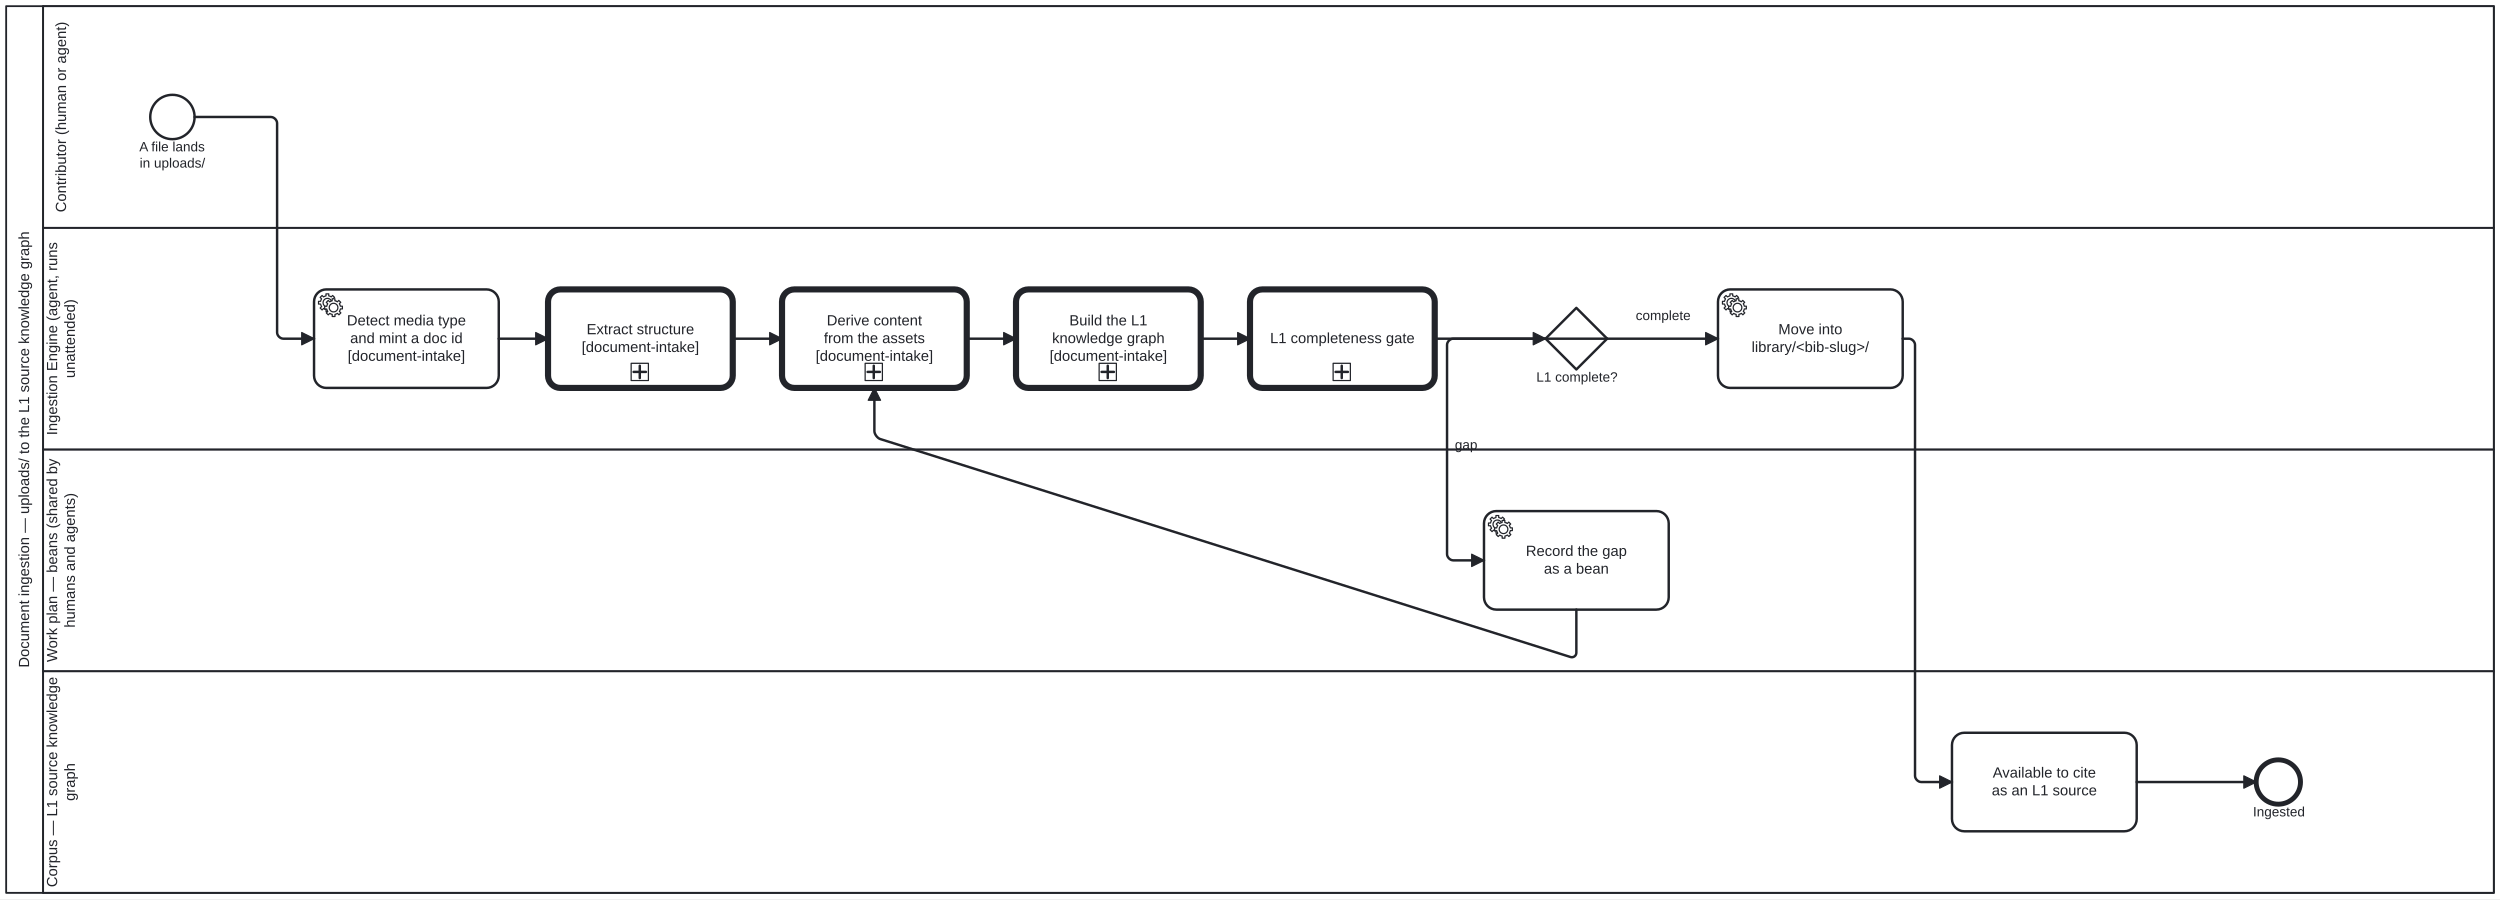
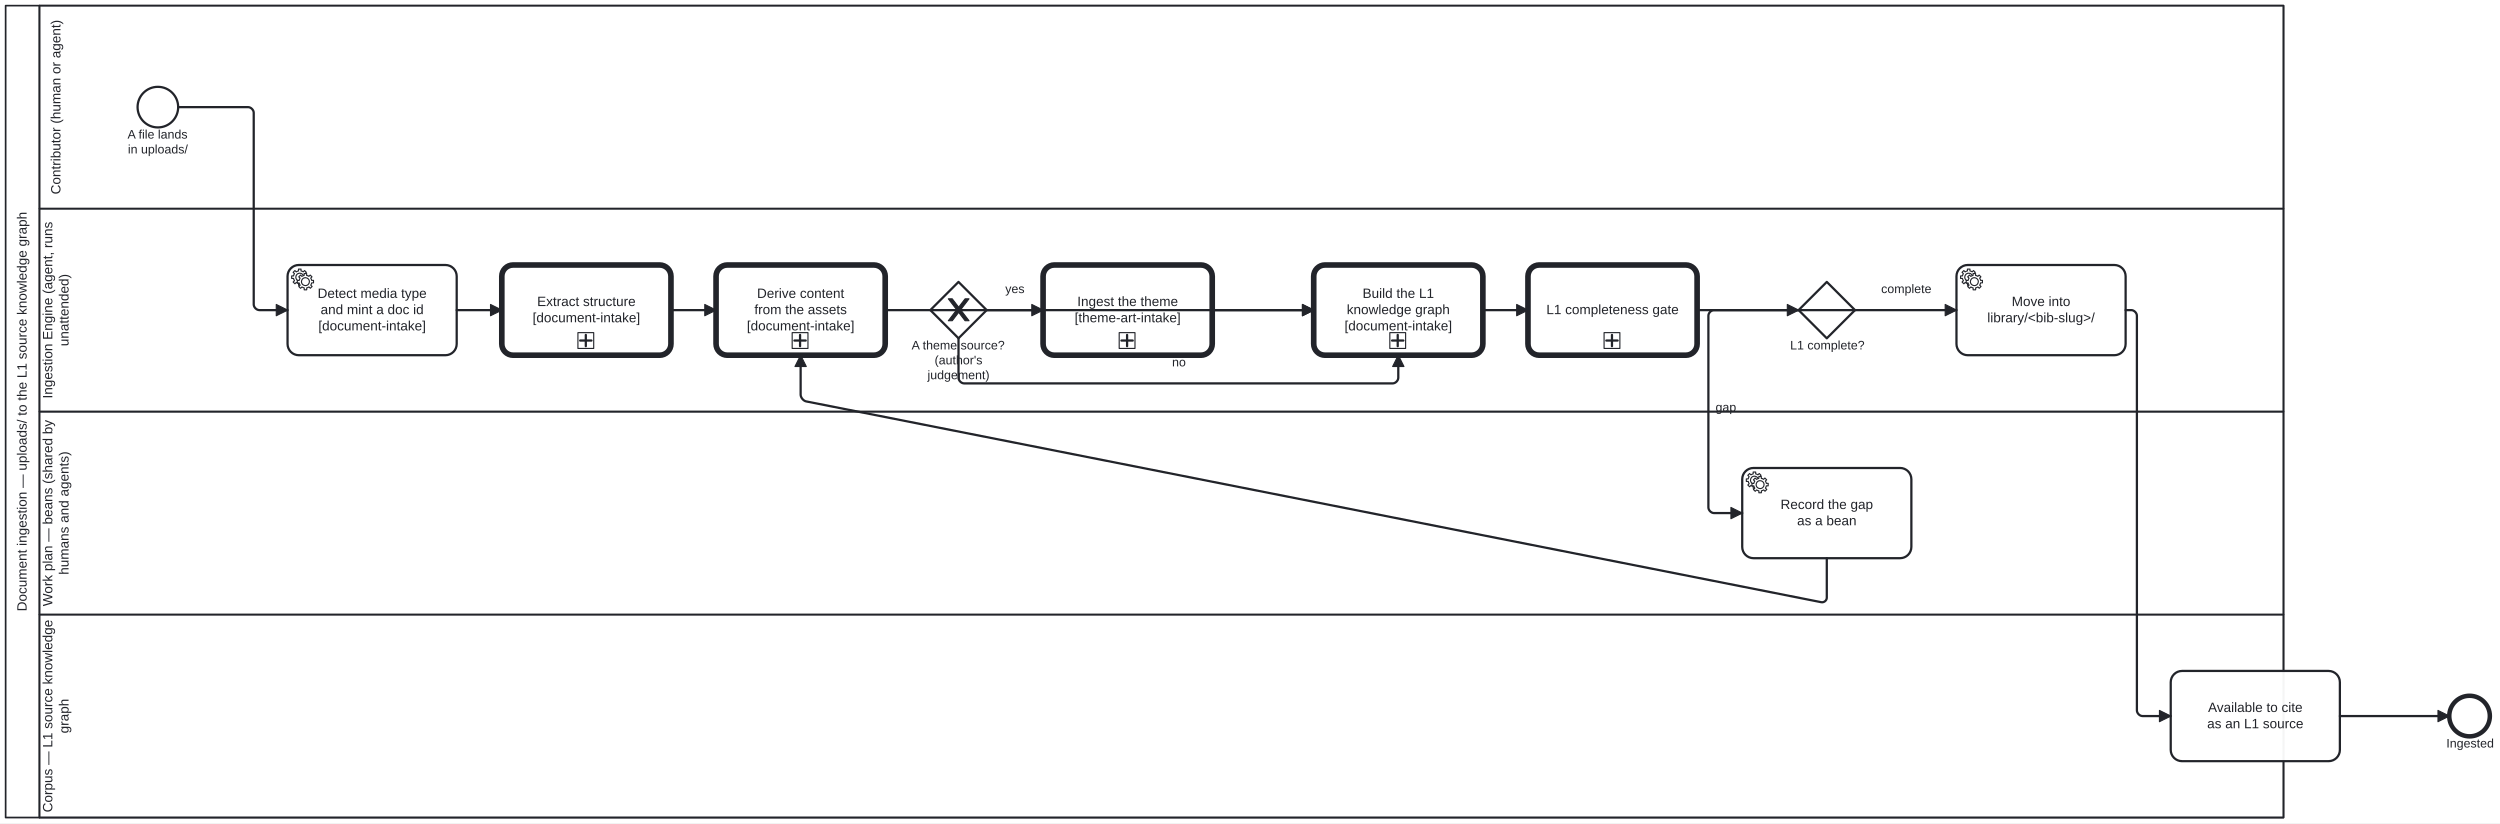
- <svg xmlns="http://www.w3.org/2000/svg" width="100%" style="max-width:100%;height:auto" viewBox="155 75 2030 730" version="1.1">
-   <rect x="155" y="75" width="2030" height="730" fill="#ffffff" />
+ <svg xmlns="http://www.w3.org/2000/svg" width="100%" style="max-width:100%;height:auto" viewBox="155 75 2217 730" version="1.1">
+   <rect x="155" y="75" width="2217" height="730" fill="#ffffff" />
  <g class="djs-group">
    <g class="djs-element djs-shape" data-element-id="Participant_Ingestion" style="display: block;" transform="matrix(1 0 0 1 160 80)">
      <g class="djs-visual">
        <rect x="0" y="0" width="2020" height="720" rx="0" ry="0" style="stroke-linecap: round; stroke-linejoin: round; stroke: rgb(34, 36, 42); stroke-width: 1.5px; fill: white; fill-opacity: 0.95;" />
        <path style="fill: none; stroke-linecap: round; stroke-linejoin: round; stroke: rgb(34, 36, 42); stroke-width: 1.5px;" d="M30,0L30,720" />
        <text lineHeight="1.2" class="djs-label" style="font-family: Arial, sans-serif; font-size: 12px; font-weight: normal; fill: rgb(34, 36, 42);" transform="matrix(-1.83697e-16 -1 1 -1.83697e-16 0 720)">
          <tspan x="182.889" y="18.6">Document ingestion — uploads/ to the L1 source knowledge graph</tspan>
        </text>
      </g>
      <rect class="djs-hit djs-hit-all" x="0" y="0" width="2020" height="720" style="fill: none; stroke-opacity: 0; stroke: white; stroke-width: 15px;" />
    </g>
    <g class="djs-children">
      <g class="djs-group">
        <g class="djs-element djs-shape" data-element-id="Lane_3" style="display: block;" transform="matrix(1 0 0 1 190 620)">
          <g class="djs-visual">
            <rect x="0" y="0" width="1990" height="180" rx="0" ry="0" style="stroke-linecap: round; stroke-linejoin: round; stroke: rgb(34, 36, 42); stroke-width: 1.5px; fill: white; fill-opacity: 0.25;" />
            <text lineHeight="1.2" class="djs-label" style="font-family: Arial, sans-serif; font-size: 12px; font-weight: normal; fill: rgb(34, 36, 42);" transform="matrix(-1.83697e-16 -1 1 -1.83697e-16 0 180)">
              <tspan x="4.62" y="11.4">Corpus — L1 source knowledge </tspan>
              <tspan x="74.654" y="25.8">graph</tspan>
            </text>
          </g>
          <rect class="djs-hit djs-hit-all" x="0" y="0" width="1990" height="180" style="fill: none; stroke-opacity: 0; stroke: white; stroke-width: 15px;" />
        </g>
      </g>
      <g class="djs-group">
        <g class="djs-element djs-shape" data-element-id="Lane_2" style="display: block;" transform="matrix(1 0 0 1 190 440)">
          <g class="djs-visual">
            <rect x="0" y="0" width="1990" height="180" rx="0" ry="0" style="stroke-linecap: round; stroke-linejoin: round; stroke: rgb(34, 36, 42); stroke-width: 1.5px; fill: white; fill-opacity: 0.25;" />
            <text lineHeight="1.2" class="djs-label" style="font-family: Arial, sans-serif; font-size: 12px; font-weight: normal; fill: rgb(34, 36, 42);" transform="matrix(-1.83697e-16 -1 1 -1.83697e-16 0 180)">
              <tspan x="7.403" y="11.4">Work plan — beans (shared by </tspan>
              <tspan x="35.297" y="25.8">humans and agents)</tspan>
            </text>
          </g>
          <rect class="djs-hit djs-hit-all" x="0" y="0" width="1990" height="180" style="fill: none; stroke-opacity: 0; stroke: white; stroke-width: 15px;" />
        </g>
      </g>
      <g class="djs-group">
        <g class="djs-element djs-shape" data-element-id="Lane_1" style="display: block;" transform="matrix(1 0 0 1 190 260)">
          <g class="djs-visual">
            <rect x="0" y="0" width="1990" height="180" rx="0" ry="0" style="stroke-linecap: round; stroke-linejoin: round; stroke: rgb(34, 36, 42); stroke-width: 1.5px; fill: white; fill-opacity: 0.25;" />
            <text lineHeight="1.2" class="djs-label" style="font-family: Arial, sans-serif; font-size: 12px; font-weight: normal; fill: rgb(34, 36, 42);" transform="matrix(-1.83697e-16 -1 1 -1.83697e-16 0 180)">
              <tspan x="11.613" y="11.4">Ingestion Engine (agent, runs </tspan>
              <tspan x="57.973" y="25.8">unattended)</tspan>
            </text>
          </g>
          <rect class="djs-hit djs-hit-all" x="0" y="0" width="1990" height="180" style="fill: none; stroke-opacity: 0; stroke: white; stroke-width: 15px;" />
        </g>
      </g>
      <g class="djs-group">
        <g class="djs-element djs-shape" data-element-id="Lane_0" style="display: block;" transform="matrix(1 0 0 1 190 80)">
          <g class="djs-visual">
            <rect x="0" y="0" width="1990" height="180" rx="0" ry="0" style="stroke-linecap: round; stroke-linejoin: round; stroke: rgb(34, 36, 42); stroke-width: 1.5px; fill: white; fill-opacity: 0.25;" />
            <text lineHeight="1.2" class="djs-label" style="font-family: Arial, sans-serif; font-size: 12px; font-weight: normal; fill: rgb(34, 36, 42);" transform="matrix(-1.83697e-16 -1 1 -1.83697e-16 0 180)">
              <tspan x="12.627" y="18.6">Contributor (human or agent)</tspan>
            </text>
          </g>
          <rect class="djs-hit djs-hit-all" x="0" y="0" width="1990" height="180" style="fill: none; stroke-opacity: 0; stroke: white; stroke-width: 15px;" />
        </g>
      </g>
      <g class="djs-group">
        <g class="djs-element djs-shape" data-element-id="StartEvent_Dropped" style="display: block;" transform="matrix(1 0 0 1 277 152)">
          <g class="djs-visual">
            <circle cx="18" cy="18" r="18" style="stroke-linecap: round; stroke-linejoin: round; stroke: rgb(34, 36, 42); stroke-width: 2px; fill: white; fill-opacity: 0.95;" />
          </g>
          <rect class="djs-hit djs-hit-all" x="0" y="0" width="36" height="36" style="fill: none; stroke-opacity: 0; stroke: white; stroke-width: 15px;" />
        </g>
      </g>
      <g class="djs-group">
        <g class="djs-element djs-shape" data-element-id="StartEvent_Dropped_label" style="display: block;" transform="matrix(1 0 0 1 262 188)">
          <g class="djs-visual">
            <text lineHeight="1.2" class="djs-label" style="font-family: Arial, sans-serif; font-size: 11px; font-weight: normal; fill: rgb(34, 36, 42);">
              <tspan x="6.096" y="9.9">A file lands </tspan>
              <tspan x="6.397" y="23.1">in uploads/</tspan>
            </text>
          </g>
          <rect class="djs-hit djs-hit-all" x="0" y="0" width="66" height="27" style="fill: none; stroke-opacity: 0; stroke: white; stroke-width: 15px;" />
        </g>
      </g>
      <g class="djs-group">
        <g class="djs-element djs-shape" data-element-id="Task_Detect" style="display: block;" transform="matrix(1 0 0 1 410 310)">
          <g class="djs-visual">
            <rect x="0" y="0" width="150" height="80" rx="10" ry="10" style="stroke-linecap: round; stroke-linejoin: round; stroke: rgb(34, 36, 42); stroke-width: 2px; fill: white; fill-opacity: 0.95;" />
            <text lineHeight="1.2" class="djs-label" style="font-family: Arial, sans-serif; font-size: 12px; font-weight: normal; fill: rgb(34, 36, 42);">
              <tspan x="26.643" y="29.2">Detect media type</tspan>
              <tspan x="29.306" y="43.6">and mint a doc id</tspan>
              <tspan x="27.308" y="58">[document-intake]</tspan>
            </text>
            <circle cx="5" cy="5" r="5" transform="translate(6, 6)" style="stroke-linecap: round; stroke-linejoin: round; stroke: none; stroke-width: 2px; fill: white;" />
            <path d="m 12,18 v -1.713 c 0.352,-0.07 0.704,-0.178 1.048,-0.321 0.344,-0.145 0.666,-0.321 0.966,-0.521 l 1.194,1.18 1.567,-1.577 -1.195,-1.18 c 0.403,-0.614 0.683,-1.299 0.825,-2.018 l 1.622,-0.01 v -2.22 l -1.637,0.01 c -0.073,-0.352 -0.178,-0.7 -0.324,-1.044 -0.145,-0.344 -0.321,-0.664 -0.523,-0.962 l 1.131,-1.136 -1.583,-1.563 -1.13,1.136 c -0.614,-0.401 -1.303,-0.681 -2.023,-0.822 l 0.009,-1.619 h -2.241 l 0.004,1.631 c -0.354,0.074 -0.705,0.18 -1.05,0.324 -0.344,0.144 -0.665,0.321 -0.964,0.52 l -1.17,-1.158 -1.567,1.579 1.168,1.157 c -0.403,0.613 -0.683,1.298 -0.825,2.017 l -1.659,0.003 v 2.222 l 1.672,-0.006 c 0.073,0.351 0.18,0.702 0.324,1.045 0.145,0.344 0.321,0.664 0.523,0.961 l -1.199,1.197 1.584,1.56 1.196,-1.193 c 0.614,0.403 1.303,0.682 2.023,0.823 l 7.19e-4,1.699 h 2.227 z m 0.221,-3.996 c -1.789,0.75 -3.858,-0.093 -4.61,-1.874 -0.752,-1.783 0.091,-3.846 1.88,-4.596 1.788,-0.749 3.857,0.093 4.609,1.874 0.752,1.782 -0.091,3.846 -1.88,4.596 z" style="fill: white; stroke-linecap: round; stroke-linejoin: round; stroke: rgb(34, 36, 42); stroke-width: 1px;" />
            <circle cx="5" cy="5" r="5" transform="translate(11, 10)" style="stroke-linecap: round; stroke-linejoin: round; stroke: none; stroke-width: 2px; fill: white;" />
            <path d="m 17,22 v -1.713 c 0.352,-0.07 0.704,-0.178 1.048,-0.321 0.344,-0.145 0.666,-0.321 0.966,-0.521 l 1.194,1.18 1.567,-1.577 -1.195,-1.18 c 0.403,-0.614 0.683,-1.299 0.825,-2.018 l 1.622,-0.01 v -2.22 l -1.637,0.01 c -0.073,-0.352 -0.178,-0.7 -0.324,-1.044 -0.145,-0.344 -0.321,-0.664 -0.523,-0.962 l 1.131,-1.136 -1.583,-1.563 -1.13,1.136 c -0.614,-0.401 -1.303,-0.681 -2.023,-0.822 l 0.009,-1.619 h -2.241 l 0.004,1.631 c -0.354,0.074 -0.705,0.18 -1.05,0.324 -0.344,0.144 -0.665,0.321 -0.964,0.52 l -1.17,-1.158 -1.567,1.579 1.168,1.157 c -0.403,0.613 -0.683,1.298 -0.825,2.017 l -1.659,0.003 v 2.222 l 1.672,-0.006 c 0.073,0.351 0.18,0.702 0.324,1.045 0.145,0.344 0.321,0.664 0.523,0.961 l -1.199,1.197 1.584,1.56 1.196,-1.193 c 0.614,0.403 1.303,0.682 2.023,0.823 l 7.19e-4,1.699 h 2.227 z m 0.221,-3.996 c -1.789,0.75 -3.858,-0.093 -4.61,-1.874 -0.752,-1.783 0.091,-3.846 1.88,-4.596 1.788,-0.749 3.857,0.093 4.609,1.874 0.752,1.782 -0.091,3.846 -1.88,4.596 z" style="fill: white; stroke-linecap: round; stroke-linejoin: round; stroke: rgb(34, 36, 42); stroke-width: 1px;" />
          </g>
          <rect class="djs-hit djs-hit-all" x="0" y="0" width="150" height="80" style="fill: none; stroke-opacity: 0; stroke: white; stroke-width: 15px;" />
        </g>
      </g>
      <g class="djs-group">
        <a class="fa-subprocess-link" href="document-ingestion.html#extract-structure" target="_top">
          <g class="djs-element djs-shape" data-element-id="CallActivity_Extract" style="display: block;" transform="matrix(1 0 0 1 600 310)">
            <g class="djs-visual">
              <rect x="0" y="0" width="150" height="80" rx="10" ry="10" style="stroke-linecap: round; stroke-linejoin: round; stroke: rgb(34, 36, 42); stroke-width: 5px; fill: white; fill-opacity: 0.95;" />
              <text lineHeight="1.2" class="djs-label" style="font-family: Arial, sans-serif; font-size: 12px; font-weight: normal; fill: rgb(34, 36, 42);">
                <tspan x="31.321" y="36.4">Extract structure</tspan>
                <tspan x="27.308" y="50.8">[document-intake]</tspan>
              </text>
              <rect x="0" y="0" width="14" height="14" rx="0" ry="0" style="stroke-linecap: round; stroke-linejoin: round; stroke: rgb(34, 36, 42); stroke-width: 1px; fill: white;" transform="matrix(1 0 0 1 67.5 60)" />
              <path data-marker="sub-process" d="m67.5,60 m 7,2 l 0,10 m -5,-5 l 10,0" style="fill: white; stroke-linecap: round; stroke-linejoin: round; stroke: rgb(34, 36, 42); stroke-width: 2px;" />
            </g>
            <rect class="djs-hit djs-hit-all" x="0" y="0" width="150" height="80" style="fill: none; stroke-opacity: 0; stroke: white; stroke-width: 15px;" />
          </g>
        </a>
      </g>
      <g class="djs-group">
        <a class="fa-subprocess-link" href="document-ingestion.html#derive-content" target="_top">
          <g class="djs-element djs-shape" data-element-id="CallActivity_Derive" style="display: block;" transform="matrix(1 0 0 1 790 310)">
            <g class="djs-visual">
              <rect x="0" y="0" width="150" height="80" rx="10" ry="10" style="stroke-linecap: round; stroke-linejoin: round; stroke: rgb(34, 36, 42); stroke-width: 5px; fill: white; fill-opacity: 0.95;" />
              <text lineHeight="1.2" class="djs-label" style="font-family: Arial, sans-serif; font-size: 12px; font-weight: normal; fill: rgb(34, 36, 42);">
                <tspan x="36.313" y="29.2">Derive content</tspan>
                <tspan x="33.984" y="43.6">from the assets</tspan>
                <tspan x="27.308" y="58">[document-intake]</tspan>
              </text>
              <rect x="0" y="0" width="14" height="14" rx="0" ry="0" style="stroke-linecap: round; stroke-linejoin: round; stroke: rgb(34, 36, 42); stroke-width: 1px; fill: white;" transform="matrix(1 0 0 1 67.5 60)" />
              <path data-marker="sub-process" d="m67.5,60 m 7,2 l 0,10 m -5,-5 l 10,0" style="fill: white; stroke-linecap: round; stroke-linejoin: round; stroke: rgb(34, 36, 42); stroke-width: 2px;" />
            </g>
            <rect class="djs-hit djs-hit-all" x="0" y="0" width="150" height="80" style="fill: none; stroke-opacity: 0; stroke: white; stroke-width: 15px;" />
          </g>
        </a>
      </g>
      <g class="djs-group">
+         <g class="djs-element djs-shape" data-element-id="Gateway_ThemeSource" style="display: block;" transform="matrix(1 0 0 1 980 325)">
+           <g class="djs-visual">
+             <polygon points="25,0 50,25 25,50 0,25" style="stroke-linecap: round; stroke-linejoin: round; stroke: rgb(34, 36, 42); stroke-width: 2px; fill: white; fill-opacity: 0.95;" />
+             <path d="m 16,15 7.429,9.714 -7.429,9.714 3.429,0 5.714,-7.464 5.714,7.464 3.429,0 -7.429,-9.714 7.429,-9.714 -3.429,0 -5.714,7.464 -5.714,-7.464 -3.429,0 z" style="fill: rgb(34, 36, 42); stroke-linecap: round; stroke-linejoin: round; stroke: rgb(34, 36, 42); stroke-width: 1px;" />
+           </g>
+           <rect class="djs-hit djs-hit-all" x="0" y="0" width="50" height="50" style="fill: none; stroke-opacity: 0; stroke: white; stroke-width: 15px;" />
+         </g>
+       </g>
+       <g class="djs-group">
+         <g class="djs-element djs-shape" data-element-id="Gateway_ThemeSource_label" style="display: block;" transform="matrix(1 0 0 1 963 375)">
+           <g class="djs-visual">
+             <text lineHeight="1.2" class="djs-label" style="font-family: Arial, sans-serif; font-size: 11px; font-weight: normal; fill: rgb(34, 36, 42);">
+               <tspan x="0.422" y="9.9">A theme source?</tspan>
+               <tspan x="20.773" y="23.1">(author's </tspan>
+               <tspan x="14.484" y="36.3">judgement)</tspan>
+             </text>
+           </g>
+           <rect class="djs-hit djs-hit-all" x="0" y="0" width="84" height="40" style="fill: none; stroke-opacity: 0; stroke: white; stroke-width: 15px;" />
+         </g>
+       </g>
+       <g class="djs-group">
+         <a class="fa-subprocess-link" href="document-ingestion.html#ingest-the-theme" target="_top">
+           <g class="djs-element djs-shape" data-element-id="CallActivity_IngestTheme" style="display: block;" transform="matrix(1 0 0 1 1080 310)">
+             <g class="djs-visual">
+               <rect x="0" y="0" width="150" height="80" rx="10" ry="10" style="stroke-linecap: round; stroke-linejoin: round; stroke: rgb(34, 36, 42); stroke-width: 5px; fill: white; fill-opacity: 0.95;" />
+               <text lineHeight="1.2" class="djs-label" style="font-family: Arial, sans-serif; font-size: 12px; font-weight: normal; fill: rgb(34, 36, 42);">
+                 <tspan x="30.305" y="36.4">Ingest the theme</tspan>
+                 <tspan x="27.981" y="50.8">[theme-art-intake]</tspan>
+               </text>
+               <rect x="0" y="0" width="14" height="14" rx="0" ry="0" style="stroke-linecap: round; stroke-linejoin: round; stroke: rgb(34, 36, 42); stroke-width: 1px; fill: white;" transform="matrix(1 0 0 1 67.5 60)" />
+               <path data-marker="sub-process" d="m67.5,60 m 7,2 l 0,10 m -5,-5 l 10,0" style="fill: white; stroke-linecap: round; stroke-linejoin: round; stroke: rgb(34, 36, 42); stroke-width: 2px;" />
+             </g>
+             <rect class="djs-hit djs-hit-all" x="0" y="0" width="150" height="80" style="fill: none; stroke-opacity: 0; stroke: white; stroke-width: 15px;" />
+           </g>
+         </a>
+       </g>
+       <g class="djs-group">
        <a class="fa-subprocess-link" href="document-ingestion.html#build-the-l1-knowledge-graph" target="_top">
-           <g class="djs-element djs-shape" data-element-id="CallActivity_BuildKg" style="display: block;" transform="matrix(1 0 0 1 980 310)">
+           <g class="djs-element djs-shape" data-element-id="CallActivity_BuildKg" style="display: block;" transform="matrix(1 0 0 1 1320 310)">
            <g class="djs-visual">
              <rect x="0" y="0" width="150" height="80" rx="10" ry="10" style="stroke-linecap: round; stroke-linejoin: round; stroke: rgb(34, 36, 42); stroke-width: 5px; fill: white; fill-opacity: 0.95;" />
              <text lineHeight="1.2" class="djs-label" style="font-family: Arial, sans-serif; font-size: 12px; font-weight: normal; fill: rgb(34, 36, 42);">
                <tspan x="43.31" y="29.2">Build the L1</tspan>
                <tspan x="29.3" y="43.6">knowledge graph</tspan>
                <tspan x="27.308" y="58">[document-intake]</tspan>
              </text>
              <rect x="0" y="0" width="14" height="14" rx="0" ry="0" style="stroke-linecap: round; stroke-linejoin: round; stroke: rgb(34, 36, 42); stroke-width: 1px; fill: white;" transform="matrix(1 0 0 1 67.5 60)" />
              <path data-marker="sub-process" d="m67.5,60 m 7,2 l 0,10 m -5,-5 l 10,0" style="fill: white; stroke-linecap: round; stroke-linejoin: round; stroke: rgb(34, 36, 42); stroke-width: 2px;" />
            </g>
            <rect class="djs-hit djs-hit-all" x="0" y="0" width="150" height="80" style="fill: none; stroke-opacity: 0; stroke: white; stroke-width: 15px;" />
          </g>
        </a>
      </g>
      <g class="djs-group">
        <a class="fa-subprocess-link" href="document-ingestion.html#the-l1-completeness-gate" target="_top">
-           <g class="djs-element djs-shape" data-element-id="CallActivity_Gate" style="display: block;" transform="matrix(1 0 0 1 1170 310)">
+           <g class="djs-element djs-shape" data-element-id="CallActivity_Gate" style="display: block;" transform="matrix(1 0 0 1 1510 310)">
            <g class="djs-visual">
              <rect x="0" y="0" width="150" height="80" rx="10" ry="10" style="stroke-linecap: round; stroke-linejoin: round; stroke: rgb(34, 36, 42); stroke-width: 5px; fill: white; fill-opacity: 0.95;" />
              <text lineHeight="1.2" class="djs-label" style="font-family: Arial, sans-serif; font-size: 12px; font-weight: normal; fill: rgb(34, 36, 42);">
                <tspan x="16.295" y="43.6">L1 completeness gate</tspan>
              </text>
              <rect x="0" y="0" width="14" height="14" rx="0" ry="0" style="stroke-linecap: round; stroke-linejoin: round; stroke: rgb(34, 36, 42); stroke-width: 1px; fill: white;" transform="matrix(1 0 0 1 67.5 60)" />
              <path data-marker="sub-process" d="m67.5,60 m 7,2 l 0,10 m -5,-5 l 10,0" style="fill: white; stroke-linecap: round; stroke-linejoin: round; stroke: rgb(34, 36, 42); stroke-width: 2px;" />
            </g>
            <rect class="djs-hit djs-hit-all" x="0" y="0" width="150" height="80" style="fill: none; stroke-opacity: 0; stroke: white; stroke-width: 15px;" />
          </g>
        </a>
      </g>
      <g class="djs-group">
-         <g class="djs-element djs-shape" data-element-id="Gateway_Complete" style="display: block;" transform="matrix(1 0 0 1 1410 325)">
+         <g class="djs-element djs-shape" data-element-id="Gateway_Complete" style="display: block;" transform="matrix(1 0 0 1 1750 325)">
          <g class="djs-visual">
            <polygon points="25,0 50,25 25,50 0,25" style="stroke-linecap: round; stroke-linejoin: round; stroke: rgb(34, 36, 42); stroke-width: 2px; fill: white; fill-opacity: 0.95;" />
          </g>
          <rect class="djs-hit djs-hit-all" x="0" y="0" width="50" height="50" style="fill: none; stroke-opacity: 0; stroke: white; stroke-width: 15px;" />
        </g>
      </g>
      <g class="djs-group">
-         <g class="djs-element djs-shape" data-element-id="Gateway_Complete_label" style="display: block;" transform="matrix(1 0 0 1 1402 375)">
+         <g class="djs-element djs-shape" data-element-id="Gateway_Complete_label" style="display: block;" transform="matrix(1 0 0 1 1742 375)">
          <g class="djs-visual">
            <text lineHeight="1.2" class="djs-label" style="font-family: Arial, sans-serif; font-size: 11px; font-weight: normal; fill: rgb(34, 36, 42);">
              <tspan x="0.479" y="9.9">L1 complete?</tspan>
            </text>
          </g>
          <rect class="djs-hit djs-hit-all" x="0" y="0" width="67" height="14" style="fill: none; stroke-opacity: 0; stroke: white; stroke-width: 15px;" />
        </g>
      </g>
      <g class="djs-group">
-         <g class="djs-element djs-shape" data-element-id="Task_OpenBean" style="display: block;" transform="matrix(1 0 0 1 1360 490)">
+         <g class="djs-element djs-shape" data-element-id="Task_OpenBean" style="display: block;" transform="matrix(1 0 0 1 1700 490)">
          <g class="djs-visual">
            <rect x="0" y="0" width="150" height="80" rx="10" ry="10" style="stroke-linecap: round; stroke-linejoin: round; stroke: rgb(34, 36, 42); stroke-width: 2px; fill: white; fill-opacity: 0.95;" />
            <text lineHeight="1.2" class="djs-label" style="font-family: Arial, sans-serif; font-size: 12px; font-weight: normal; fill: rgb(34, 36, 42);">
              <tspan x="33.973" y="36.4">Record the gap</tspan>
              <tspan x="48.645" y="50.8">as a bean</tspan>
            </text>
            <circle cx="5" cy="5" r="5" transform="translate(6, 6)" style="stroke-linecap: round; stroke-linejoin: round; stroke: none; stroke-width: 2px; fill: white;" />
            <path d="m 12,18 v -1.713 c 0.352,-0.07 0.704,-0.178 1.048,-0.321 0.344,-0.145 0.666,-0.321 0.966,-0.521 l 1.194,1.18 1.567,-1.577 -1.195,-1.18 c 0.403,-0.614 0.683,-1.299 0.825,-2.018 l 1.622,-0.01 v -2.22 l -1.637,0.01 c -0.073,-0.352 -0.178,-0.7 -0.324,-1.044 -0.145,-0.344 -0.321,-0.664 -0.523,-0.962 l 1.131,-1.136 -1.583,-1.563 -1.13,1.136 c -0.614,-0.401 -1.303,-0.681 -2.023,-0.822 l 0.009,-1.619 h -2.241 l 0.004,1.631 c -0.354,0.074 -0.705,0.18 -1.05,0.324 -0.344,0.144 -0.665,0.321 -0.964,0.52 l -1.17,-1.158 -1.567,1.579 1.168,1.157 c -0.403,0.613 -0.683,1.298 -0.825,2.017 l -1.659,0.003 v 2.222 l 1.672,-0.006 c 0.073,0.351 0.18,0.702 0.324,1.045 0.145,0.344 0.321,0.664 0.523,0.961 l -1.199,1.197 1.584,1.56 1.196,-1.193 c 0.614,0.403 1.303,0.682 2.023,0.823 l 7.19e-4,1.699 h 2.227 z m 0.221,-3.996 c -1.789,0.75 -3.858,-0.093 -4.61,-1.874 -0.752,-1.783 0.091,-3.846 1.88,-4.596 1.788,-0.749 3.857,0.093 4.609,1.874 0.752,1.782 -0.091,3.846 -1.88,4.596 z" style="fill: white; stroke-linecap: round; stroke-linejoin: round; stroke: rgb(34, 36, 42); stroke-width: 1px;" />
            <circle cx="5" cy="5" r="5" transform="translate(11, 10)" style="stroke-linecap: round; stroke-linejoin: round; stroke: none; stroke-width: 2px; fill: white;" />
            <path d="m 17,22 v -1.713 c 0.352,-0.07 0.704,-0.178 1.048,-0.321 0.344,-0.145 0.666,-0.321 0.966,-0.521 l 1.194,1.18 1.567,-1.577 -1.195,-1.18 c 0.403,-0.614 0.683,-1.299 0.825,-2.018 l 1.622,-0.01 v -2.22 l -1.637,0.01 c -0.073,-0.352 -0.178,-0.7 -0.324,-1.044 -0.145,-0.344 -0.321,-0.664 -0.523,-0.962 l 1.131,-1.136 -1.583,-1.563 -1.13,1.136 c -0.614,-0.401 -1.303,-0.681 -2.023,-0.822 l 0.009,-1.619 h -2.241 l 0.004,1.631 c -0.354,0.074 -0.705,0.18 -1.05,0.324 -0.344,0.144 -0.665,0.321 -0.964,0.52 l -1.17,-1.158 -1.567,1.579 1.168,1.157 c -0.403,0.613 -0.683,1.298 -0.825,2.017 l -1.659,0.003 v 2.222 l 1.672,-0.006 c 0.073,0.351 0.18,0.702 0.324,1.045 0.145,0.344 0.321,0.664 0.523,0.961 l -1.199,1.197 1.584,1.56 1.196,-1.193 c 0.614,0.403 1.303,0.682 2.023,0.823 l 7.19e-4,1.699 h 2.227 z m 0.221,-3.996 c -1.789,0.75 -3.858,-0.093 -4.61,-1.874 -0.752,-1.783 0.091,-3.846 1.88,-4.596 1.788,-0.749 3.857,0.093 4.609,1.874 0.752,1.782 -0.091,3.846 -1.88,4.596 z" style="fill: white; stroke-linecap: round; stroke-linejoin: round; stroke: rgb(34, 36, 42); stroke-width: 1px;" />
          </g>
          <rect class="djs-hit djs-hit-all" x="0" y="0" width="150" height="80" style="fill: none; stroke-opacity: 0; stroke: white; stroke-width: 15px;" />
        </g>
      </g>
      <g class="djs-group">
-         <g class="djs-element djs-shape" data-element-id="Task_Promote" style="display: block;" transform="matrix(1 0 0 1 1550 310)">
+         <g class="djs-element djs-shape" data-element-id="Task_Promote" style="display: block;" transform="matrix(1 0 0 1 1890 310)">
          <g class="djs-visual">
            <rect x="0" y="0" width="150" height="80" rx="10" ry="10" style="stroke-linecap: round; stroke-linejoin: round; stroke: rgb(34, 36, 42); stroke-width: 2px; fill: white; fill-opacity: 0.95;" />
            <text lineHeight="1.2" class="djs-label" style="font-family: Arial, sans-serif; font-size: 12px; font-weight: normal; fill: rgb(34, 36, 42);">
              <tspan x="48.987" y="36.4">Move into</tspan>
              <tspan x="27.311" y="50.8">library/&lt;bib-slug&gt;/</tspan>
            </text>
            <circle cx="5" cy="5" r="5" transform="translate(6, 6)" style="stroke-linecap: round; stroke-linejoin: round; stroke: none; stroke-width: 2px; fill: white;" />
            <path d="m 12,18 v -1.713 c 0.352,-0.07 0.704,-0.178 1.048,-0.321 0.344,-0.145 0.666,-0.321 0.966,-0.521 l 1.194,1.18 1.567,-1.577 -1.195,-1.18 c 0.403,-0.614 0.683,-1.299 0.825,-2.018 l 1.622,-0.01 v -2.22 l -1.637,0.01 c -0.073,-0.352 -0.178,-0.7 -0.324,-1.044 -0.145,-0.344 -0.321,-0.664 -0.523,-0.962 l 1.131,-1.136 -1.583,-1.563 -1.13,1.136 c -0.614,-0.401 -1.303,-0.681 -2.023,-0.822 l 0.009,-1.619 h -2.241 l 0.004,1.631 c -0.354,0.074 -0.705,0.18 -1.05,0.324 -0.344,0.144 -0.665,0.321 -0.964,0.52 l -1.17,-1.158 -1.567,1.579 1.168,1.157 c -0.403,0.613 -0.683,1.298 -0.825,2.017 l -1.659,0.003 v 2.222 l 1.672,-0.006 c 0.073,0.351 0.18,0.702 0.324,1.045 0.145,0.344 0.321,0.664 0.523,0.961 l -1.199,1.197 1.584,1.56 1.196,-1.193 c 0.614,0.403 1.303,0.682 2.023,0.823 l 7.19e-4,1.699 h 2.227 z m 0.221,-3.996 c -1.789,0.75 -3.858,-0.093 -4.61,-1.874 -0.752,-1.783 0.091,-3.846 1.88,-4.596 1.788,-0.749 3.857,0.093 4.609,1.874 0.752,1.782 -0.091,3.846 -1.88,4.596 z" style="fill: white; stroke-linecap: round; stroke-linejoin: round; stroke: rgb(34, 36, 42); stroke-width: 1px;" />
            <circle cx="5" cy="5" r="5" transform="translate(11, 10)" style="stroke-linecap: round; stroke-linejoin: round; stroke: none; stroke-width: 2px; fill: white;" />
            <path d="m 17,22 v -1.713 c 0.352,-0.07 0.704,-0.178 1.048,-0.321 0.344,-0.145 0.666,-0.321 0.966,-0.521 l 1.194,1.18 1.567,-1.577 -1.195,-1.18 c 0.403,-0.614 0.683,-1.299 0.825,-2.018 l 1.622,-0.01 v -2.22 l -1.637,0.01 c -0.073,-0.352 -0.178,-0.7 -0.324,-1.044 -0.145,-0.344 -0.321,-0.664 -0.523,-0.962 l 1.131,-1.136 -1.583,-1.563 -1.13,1.136 c -0.614,-0.401 -1.303,-0.681 -2.023,-0.822 l 0.009,-1.619 h -2.241 l 0.004,1.631 c -0.354,0.074 -0.705,0.18 -1.05,0.324 -0.344,0.144 -0.665,0.321 -0.964,0.52 l -1.17,-1.158 -1.567,1.579 1.168,1.157 c -0.403,0.613 -0.683,1.298 -0.825,2.017 l -1.659,0.003 v 2.222 l 1.672,-0.006 c 0.073,0.351 0.18,0.702 0.324,1.045 0.145,0.344 0.321,0.664 0.523,0.961 l -1.199,1.197 1.584,1.56 1.196,-1.193 c 0.614,0.403 1.303,0.682 2.023,0.823 l 7.19e-4,1.699 h 2.227 z m 0.221,-3.996 c -1.789,0.75 -3.858,-0.093 -4.61,-1.874 -0.752,-1.783 0.091,-3.846 1.88,-4.596 1.788,-0.749 3.857,0.093 4.609,1.874 0.752,1.782 -0.091,3.846 -1.88,4.596 z" style="fill: white; stroke-linecap: round; stroke-linejoin: round; stroke: rgb(34, 36, 42); stroke-width: 1px;" />
          </g>
          <rect class="djs-hit djs-hit-all" x="0" y="0" width="150" height="80" style="fill: none; stroke-opacity: 0; stroke: white; stroke-width: 15px;" />
        </g>
      </g>
      <g class="djs-group">
-         <g class="djs-element djs-shape" data-element-id="Task_Citeable" style="display: block;" transform="matrix(1 0 0 1 1740 670)">
+         <g class="djs-element djs-shape" data-element-id="Task_Citeable" style="display: block;" transform="matrix(1 0 0 1 2080 670)">
          <g class="djs-visual">
            <rect x="0" y="0" width="150" height="80" rx="10" ry="10" style="stroke-linecap: round; stroke-linejoin: round; stroke: rgb(34, 36, 42); stroke-width: 2px; fill: white; fill-opacity: 0.95;" />
            <text lineHeight="1.2" class="djs-label" style="font-family: Arial, sans-serif; font-size: 12px; font-weight: normal; fill: rgb(34, 36, 42);">
              <tspan x="33.085" y="36.4">Available to cite</tspan>
              <tspan x="32.306" y="50.8">as an L1 source</tspan>
            </text>
          </g>
          <rect class="djs-hit djs-hit-all" x="0" y="0" width="150" height="80" style="fill: none; stroke-opacity: 0; stroke: white; stroke-width: 15px;" />
        </g>
      </g>
      <g class="djs-group">
-         <g class="djs-element djs-shape" data-element-id="EndEvent_Ingested" style="display: block;" transform="matrix(1 0 0 1 1987 692)">
+         <g class="djs-element djs-shape" data-element-id="EndEvent_Ingested" style="display: block;" transform="matrix(1 0 0 1 2327 692)">
          <g class="djs-visual">
            <circle cx="18" cy="18" r="18" style="stroke-linecap: round; stroke-linejoin: round; stroke: rgb(34, 36, 42); stroke-width: 4px; fill: white; fill-opacity: 0.95;" />
          </g>
          <rect class="djs-hit djs-hit-all" x="0" y="0" width="36" height="36" style="fill: none; stroke-opacity: 0; stroke: white; stroke-width: 15px;" />
        </g>
      </g>
      <g class="djs-group">
-         <g class="djs-element djs-shape" data-element-id="EndEvent_Ingested_label" style="display: block;" transform="matrix(1 0 0 1 1984 728)">
+         <g class="djs-element djs-shape" data-element-id="EndEvent_Ingested_label" style="display: block;" transform="matrix(1 0 0 1 2324 728)">
          <g class="djs-visual">
            <text lineHeight="1.2" class="djs-label" style="font-family: Arial, sans-serif; font-size: 11px; font-weight: normal; fill: rgb(34, 36, 42);">
              <tspan x="0.4" y="9.9">Ingested</tspan>
            </text>
          </g>
          <rect class="djs-hit djs-hit-all" x="0" y="0" width="43" height="14" style="fill: none; stroke-opacity: 0; stroke: white; stroke-width: 15px;" />
        </g>
      </g>
      <g class="djs-group">
+         <g class="djs-element djs-connection" data-element-id="Flow_theme_yes" style="display: block;">
+           <g class="djs-visual">
+             <defs>
+               <marker id="folio-marker-1" viewBox="0 0 20 20" refX="11" refY="10" markerWidth="10" markerHeight="10" orient="auto">
+                 <path d="M 1 5 L 11 10 L 1 15 Z" style="stroke-linecap: round; stroke-linejoin: round; stroke: rgb(34, 36, 42); stroke-width: 1px; fill: rgb(34, 36, 42);" />
+               </marker>
+             </defs>
+             <path data-corner-radius="5" style="fill: none; stroke-linecap: round; stroke-linejoin: round; stroke: rgb(34, 36, 42); stroke-width: 2px; marker-end: url('#folio-marker-1');" d="M1030,350L1080,350" />
+           </g>
+           <path d="M1030,350L1080,350" class="djs-hit djs-hit-stroke" style="fill: none; stroke-opacity: 0; stroke: white; stroke-width: 15px;" />
+         </g>
+       </g>
+       <g class="djs-group">
+         <g class="djs-element djs-shape" data-element-id="Flow_theme_yes_label" style="display: block;" transform="matrix(1 0 0 1 1046 325)">
+           <g class="djs-visual">
+             <text lineHeight="1.2" class="djs-label" style="font-family: Arial, sans-serif; font-size: 11px; font-weight: normal; fill: rgb(34, 36, 42);">
+               <tspan x="0.441" y="9.9">yes</tspan>
+             </text>
+           </g>
+           <rect class="djs-hit djs-hit-all" x="0" y="0" width="18" height="14" style="fill: none; stroke-opacity: 0; stroke: white; stroke-width: 15px;" />
+         </g>
+       </g>
+       <g class="djs-group">
+         <g class="djs-element djs-connection" data-element-id="Flow_theme_join" style="display: block;">
+           <g class="djs-visual">
+             <defs>
+               <marker id="folio-marker-2" viewBox="0 0 20 20" refX="11" refY="10" markerWidth="10" markerHeight="10" orient="auto">
+                 <path d="M 1 5 L 11 10 L 1 15 Z" style="stroke-linecap: round; stroke-linejoin: round; stroke: rgb(34, 36, 42); stroke-width: 1px; fill: rgb(34, 36, 42);" />
+               </marker>
+             </defs>
+             <path data-corner-radius="5" style="fill: none; stroke-linecap: round; stroke-linejoin: round; stroke: rgb(34, 36, 42); stroke-width: 2px; marker-end: url('#folio-marker-2');" d="M1230,350L1320,350" />
+           </g>
+           <path d="M1230,350L1320,350" class="djs-hit djs-hit-stroke" style="fill: none; stroke-opacity: 0; stroke: white; stroke-width: 15px;" />
+         </g>
+       </g>
+       <g class="djs-group">
+         <g class="djs-element djs-connection" data-element-id="Flow_theme_no" style="display: block;">
+           <g class="djs-visual">
+             <defs>
+               <marker id="folio-marker-3" viewBox="0 0 20 20" refX="11" refY="10" markerWidth="10" markerHeight="10" orient="auto">
+                 <path d="M 1 5 L 11 10 L 1 15 Z" style="stroke-linecap: round; stroke-linejoin: round; stroke: rgb(34, 36, 42); stroke-width: 1px; fill: rgb(34, 36, 42);" />
+               </marker>
+             </defs>
+             <path data-corner-radius="5" style="fill: none; stroke-linecap: round; stroke-linejoin: round; stroke: rgb(34, 36, 42); stroke-width: 2px; marker-end: url('#folio-marker-3');" d="M1005,375L1005,410C1005,412.5,1007.5,415,1010,415L1390,415C1392.5,415,1395,412.5,1395,410L1395,390" />
+           </g>
+           <path d="M1005,375L1005,415L1395,415L1395,390" class="djs-hit djs-hit-stroke" style="fill: none; stroke-opacity: 0; stroke: white; stroke-width: 15px;" />
+         </g>
+       </g>
+       <g class="djs-group">
+         <g class="djs-element djs-shape" data-element-id="Flow_theme_no_label" style="display: block;" transform="matrix(1 0 0 1 1194 390)">
+           <g class="djs-visual">
+             <text lineHeight="1.2" class="djs-label" style="font-family: Arial, sans-serif; font-size: 11px; font-weight: normal; fill: rgb(34, 36, 42);">
+               <tspan x="0.382" y="9.9">no</tspan>
+             </text>
+           </g>
+           <rect class="djs-hit djs-hit-all" x="0" y="0" width="13" height="14" style="fill: none; stroke-opacity: 0; stroke: white; stroke-width: 15px;" />
+         </g>
+       </g>
+       <g class="djs-group">
        <g class="djs-element djs-connection" data-element-id="Flow_i1" style="display: block;">
          <g class="djs-visual">
            <defs>
-               <marker id="folio-marker-1" viewBox="0 0 20 20" refX="11" refY="10" markerWidth="10" markerHeight="10" orient="auto">
-                 <path d="M 1 5 L 11 10 L 1 15 Z" style="stroke-linecap: round; stroke-linejoin: round; stroke: rgb(34, 36, 42); stroke-width: 1px; fill: rgb(34, 36, 42);" />
-               </marker>
-             </defs>
-             <path data-corner-radius="5" style="fill: none; stroke-linecap: round; stroke-linejoin: round; stroke: rgb(34, 36, 42); stroke-width: 2px; marker-end: url('#folio-marker-1');" d="M313,170L375,170C377.5,170,380,172.5,380,175L380,345C380,347.5,382.5,350,385,350L410,350" />
+               <marker id="folio-marker-4" viewBox="0 0 20 20" refX="11" refY="10" markerWidth="10" markerHeight="10" orient="auto">
+                 <path d="M 1 5 L 11 10 L 1 15 Z" style="stroke-linecap: round; stroke-linejoin: round; stroke: rgb(34, 36, 42); stroke-width: 1px; fill: rgb(34, 36, 42);" />
+               </marker>
+             </defs>
+             <path data-corner-radius="5" style="fill: none; stroke-linecap: round; stroke-linejoin: round; stroke: rgb(34, 36, 42); stroke-width: 2px; marker-end: url('#folio-marker-4');" d="M313,170L375,170C377.5,170,380,172.5,380,175L380,345C380,347.5,382.5,350,385,350L410,350" />
          </g>
          <path d="M313,170L380,170L380,350L410,350" class="djs-hit djs-hit-stroke" style="fill: none; stroke-opacity: 0; stroke: white; stroke-width: 15px;" />
        </g>
      </g>
      <g class="djs-group">
        <g class="djs-element djs-connection" data-element-id="Flow_i2" style="display: block;">
          <g class="djs-visual">
            <defs>
-               <marker id="folio-marker-2" viewBox="0 0 20 20" refX="11" refY="10" markerWidth="10" markerHeight="10" orient="auto">
-                 <path d="M 1 5 L 11 10 L 1 15 Z" style="stroke-linecap: round; stroke-linejoin: round; stroke: rgb(34, 36, 42); stroke-width: 1px; fill: rgb(34, 36, 42);" />
-               </marker>
-             </defs>
-             <path data-corner-radius="5" style="fill: none; stroke-linecap: round; stroke-linejoin: round; stroke: rgb(34, 36, 42); stroke-width: 2px; marker-end: url('#folio-marker-2');" d="M560,350L600,350" />
+               <marker id="folio-marker-5" viewBox="0 0 20 20" refX="11" refY="10" markerWidth="10" markerHeight="10" orient="auto">
+                 <path d="M 1 5 L 11 10 L 1 15 Z" style="stroke-linecap: round; stroke-linejoin: round; stroke: rgb(34, 36, 42); stroke-width: 1px; fill: rgb(34, 36, 42);" />
+               </marker>
+             </defs>
+             <path data-corner-radius="5" style="fill: none; stroke-linecap: round; stroke-linejoin: round; stroke: rgb(34, 36, 42); stroke-width: 2px; marker-end: url('#folio-marker-5');" d="M560,350L600,350" />
          </g>
          <path d="M560,350L600,350" class="djs-hit djs-hit-stroke" style="fill: none; stroke-opacity: 0; stroke: white; stroke-width: 15px;" />
        </g>
      </g>
      <g class="djs-group">
        <g class="djs-element djs-connection" data-element-id="Flow_i3" style="display: block;">
          <g class="djs-visual">
            <defs>
-               <marker id="folio-marker-3" viewBox="0 0 20 20" refX="11" refY="10" markerWidth="10" markerHeight="10" orient="auto">
-                 <path d="M 1 5 L 11 10 L 1 15 Z" style="stroke-linecap: round; stroke-linejoin: round; stroke: rgb(34, 36, 42); stroke-width: 1px; fill: rgb(34, 36, 42);" />
-               </marker>
-             </defs>
-             <path data-corner-radius="5" style="fill: none; stroke-linecap: round; stroke-linejoin: round; stroke: rgb(34, 36, 42); stroke-width: 2px; marker-end: url('#folio-marker-3');" d="M750,350L790,350" />
+               <marker id="folio-marker-6" viewBox="0 0 20 20" refX="11" refY="10" markerWidth="10" markerHeight="10" orient="auto">
+                 <path d="M 1 5 L 11 10 L 1 15 Z" style="stroke-linecap: round; stroke-linejoin: round; stroke: rgb(34, 36, 42); stroke-width: 1px; fill: rgb(34, 36, 42);" />
+               </marker>
+             </defs>
+             <path data-corner-radius="5" style="fill: none; stroke-linecap: round; stroke-linejoin: round; stroke: rgb(34, 36, 42); stroke-width: 2px; marker-end: url('#folio-marker-6');" d="M750,350L790,350" />
          </g>
          <path d="M750,350L790,350" class="djs-hit djs-hit-stroke" style="fill: none; stroke-opacity: 0; stroke: white; stroke-width: 15px;" />
        </g>
      </g>
      <g class="djs-group">
        <g class="djs-element djs-connection" data-element-id="Flow_i4" style="display: block;">
          <g class="djs-visual">
            <defs>
-               <marker id="folio-marker-4" viewBox="0 0 20 20" refX="11" refY="10" markerWidth="10" markerHeight="10" orient="auto">
-                 <path d="M 1 5 L 11 10 L 1 15 Z" style="stroke-linecap: round; stroke-linejoin: round; stroke: rgb(34, 36, 42); stroke-width: 1px; fill: rgb(34, 36, 42);" />
-               </marker>
-             </defs>
-             <path data-corner-radius="5" style="fill: none; stroke-linecap: round; stroke-linejoin: round; stroke: rgb(34, 36, 42); stroke-width: 2px; marker-end: url('#folio-marker-4');" d="M940,350L980,350" />
-           </g>
-           <path d="M940,350L980,350" class="djs-hit djs-hit-stroke" style="fill: none; stroke-opacity: 0; stroke: white; stroke-width: 15px;" />
+               <marker id="folio-marker-7" viewBox="0 0 20 20" refX="11" refY="10" markerWidth="10" markerHeight="10" orient="auto">
+                 <path d="M 1 5 L 11 10 L 1 15 Z" style="stroke-linecap: round; stroke-linejoin: round; stroke: rgb(34, 36, 42); stroke-width: 1px; fill: rgb(34, 36, 42);" />
+               </marker>
+             </defs>
+             <path data-corner-radius="5" style="fill: none; stroke-linecap: round; stroke-linejoin: round; stroke: rgb(34, 36, 42); stroke-width: 2px; marker-end: url('#folio-marker-7');" d="M940,350L1320,350" />
+           </g>
+           <path d="M940,350L1320,350" class="djs-hit djs-hit-stroke" style="fill: none; stroke-opacity: 0; stroke: white; stroke-width: 15px;" />
        </g>
      </g>
      <g class="djs-group">
        <g class="djs-element djs-connection" data-element-id="Flow_i5" style="display: block;">
          <g class="djs-visual">
            <defs>
-               <marker id="folio-marker-5" viewBox="0 0 20 20" refX="11" refY="10" markerWidth="10" markerHeight="10" orient="auto">
-                 <path d="M 1 5 L 11 10 L 1 15 Z" style="stroke-linecap: round; stroke-linejoin: round; stroke: rgb(34, 36, 42); stroke-width: 1px; fill: rgb(34, 36, 42);" />
-               </marker>
-             </defs>
-             <path data-corner-radius="5" style="fill: none; stroke-linecap: round; stroke-linejoin: round; stroke: rgb(34, 36, 42); stroke-width: 2px; marker-end: url('#folio-marker-5');" d="M1130,350L1170,350" />
-           </g>
-           <path d="M1130,350L1170,350" class="djs-hit djs-hit-stroke" style="fill: none; stroke-opacity: 0; stroke: white; stroke-width: 15px;" />
+               <marker id="folio-marker-8" viewBox="0 0 20 20" refX="11" refY="10" markerWidth="10" markerHeight="10" orient="auto">
+                 <path d="M 1 5 L 11 10 L 1 15 Z" style="stroke-linecap: round; stroke-linejoin: round; stroke: rgb(34, 36, 42); stroke-width: 1px; fill: rgb(34, 36, 42);" />
+               </marker>
+             </defs>
+             <path data-corner-radius="5" style="fill: none; stroke-linecap: round; stroke-linejoin: round; stroke: rgb(34, 36, 42); stroke-width: 2px; marker-end: url('#folio-marker-8');" d="M1470,350L1510,350" />
+           </g>
+           <path d="M1470,350L1510,350" class="djs-hit djs-hit-stroke" style="fill: none; stroke-opacity: 0; stroke: white; stroke-width: 15px;" />
        </g>
      </g>
      <g class="djs-group">
        <g class="djs-element djs-connection" data-element-id="Flow_i6" style="display: block;">
          <g class="djs-visual">
            <defs>
-               <marker id="folio-marker-6" viewBox="0 0 20 20" refX="11" refY="10" markerWidth="10" markerHeight="10" orient="auto">
-                 <path d="M 1 5 L 11 10 L 1 15 Z" style="stroke-linecap: round; stroke-linejoin: round; stroke: rgb(34, 36, 42); stroke-width: 1px; fill: rgb(34, 36, 42);" />
-               </marker>
-             </defs>
-             <path data-corner-radius="5" style="fill: none; stroke-linecap: round; stroke-linejoin: round; stroke: rgb(34, 36, 42); stroke-width: 2px; marker-end: url('#folio-marker-6');" d="M1320,350L1410,350" />
-           </g>
-           <path d="M1320,350L1410,350" class="djs-hit djs-hit-stroke" style="fill: none; stroke-opacity: 0; stroke: white; stroke-width: 15px;" />
+               <marker id="folio-marker-9" viewBox="0 0 20 20" refX="11" refY="10" markerWidth="10" markerHeight="10" orient="auto">
+                 <path d="M 1 5 L 11 10 L 1 15 Z" style="stroke-linecap: round; stroke-linejoin: round; stroke: rgb(34, 36, 42); stroke-width: 1px; fill: rgb(34, 36, 42);" />
+               </marker>
+             </defs>
+             <path data-corner-radius="5" style="fill: none; stroke-linecap: round; stroke-linejoin: round; stroke: rgb(34, 36, 42); stroke-width: 2px; marker-end: url('#folio-marker-9');" d="M1660,350L1750,350" />
+           </g>
+           <path d="M1660,350L1750,350" class="djs-hit djs-hit-stroke" style="fill: none; stroke-opacity: 0; stroke: white; stroke-width: 15px;" />
        </g>
      </g>
      <g class="djs-group">
        <g class="djs-element djs-connection" data-element-id="Flow_i7" style="display: block;">
          <g class="djs-visual">
            <defs>
-               <marker id="folio-marker-7" viewBox="0 0 20 20" refX="11" refY="10" markerWidth="10" markerHeight="10" orient="auto">
-                 <path d="M 1 5 L 11 10 L 1 15 Z" style="stroke-linecap: round; stroke-linejoin: round; stroke: rgb(34, 36, 42); stroke-width: 1px; fill: rgb(34, 36, 42);" />
-               </marker>
-             </defs>
-             <path data-corner-radius="5" style="fill: none; stroke-linecap: round; stroke-linejoin: round; stroke: rgb(34, 36, 42); stroke-width: 2px; marker-end: url('#folio-marker-7');" d="M1460,350L1335,350C1332.5,350,1330,352.5,1330,355L1330,525C1330,527.5,1332.5,530,1335,530L1360,530" />
-           </g>
-           <path d="M1460,350L1330,350L1330,530L1360,530" class="djs-hit djs-hit-stroke" style="fill: none; stroke-opacity: 0; stroke: white; stroke-width: 15px;" />
-         </g>
-       </g>
-       <g class="djs-group">
-         <g class="djs-element djs-shape" data-element-id="Flow_i7_label" style="display: block;" transform="matrix(1 0 0 1 1336 430)">
+               <marker id="folio-marker-10" viewBox="0 0 20 20" refX="11" refY="10" markerWidth="10" markerHeight="10" orient="auto">
+                 <path d="M 1 5 L 11 10 L 1 15 Z" style="stroke-linecap: round; stroke-linejoin: round; stroke: rgb(34, 36, 42); stroke-width: 1px; fill: rgb(34, 36, 42);" />
+               </marker>
+             </defs>
+             <path data-corner-radius="5" style="fill: none; stroke-linecap: round; stroke-linejoin: round; stroke: rgb(34, 36, 42); stroke-width: 2px; marker-end: url('#folio-marker-10');" d="M1800,350L1675,350C1672.5,350,1670,352.5,1670,355L1670,525C1670,527.5,1672.5,530,1675,530L1700,530" />
+           </g>
+           <path d="M1800,350L1670,350L1670,530L1700,530" class="djs-hit djs-hit-stroke" style="fill: none; stroke-opacity: 0; stroke: white; stroke-width: 15px;" />
+         </g>
+       </g>
+       <g class="djs-group">
+         <g class="djs-element djs-shape" data-element-id="Flow_i7_label" style="display: block;" transform="matrix(1 0 0 1 1676 430)">
          <g class="djs-visual">
            <text lineHeight="1.2" class="djs-label" style="font-family: Arial, sans-serif; font-size: 11px; font-weight: normal; fill: rgb(34, 36, 42);">
              <tspan x="0.323" y="9.9">gap</tspan>
            </text>
          </g>
          <rect class="djs-hit djs-hit-all" x="0" y="0" width="19" height="14" style="fill: none; stroke-opacity: 0; stroke: white; stroke-width: 15px;" />
        </g>
      </g>
      <g class="djs-group">
        <g class="djs-element djs-connection" data-element-id="Flow_i8" style="display: block;">
          <g class="djs-visual">
            <defs>
-               <marker id="folio-marker-8" viewBox="0 0 20 20" refX="11" refY="10" markerWidth="10" markerHeight="10" orient="auto">
-                 <path d="M 1 5 L 11 10 L 1 15 Z" style="stroke-linecap: round; stroke-linejoin: round; stroke: rgb(34, 36, 42); stroke-width: 1px; fill: rgb(34, 36, 42);" />
-               </marker>
-             </defs>
-             <path data-corner-radius="5" style="fill: none; stroke-linecap: round; stroke-linejoin: round; stroke: rgb(34, 36, 42); stroke-width: 2px; marker-end: url('#folio-marker-8');" d="M1435,570L1435,605C1435,607.5,1432.616,609.247,1430.232,608.494L869.768,431.506C867.384,430.753,865,427.5,865,425L865,390" />
-           </g>
-           <path d="M1435,570L1435,610L865,430L865,390" class="djs-hit djs-hit-stroke" style="fill: none; stroke-opacity: 0; stroke: white; stroke-width: 15px;" />
+               <marker id="folio-marker-11" viewBox="0 0 20 20" refX="11" refY="10" markerWidth="10" markerHeight="10" orient="auto">
+                 <path d="M 1 5 L 11 10 L 1 15 Z" style="stroke-linecap: round; stroke-linejoin: round; stroke: rgb(34, 36, 42); stroke-width: 1px; fill: rgb(34, 36, 42);" />
+               </marker>
+             </defs>
+             <path data-corner-radius="5" style="fill: none; stroke-linecap: round; stroke-linejoin: round; stroke: rgb(34, 36, 42); stroke-width: 2px; marker-end: url('#folio-marker-11');" d="M1775,570L1775,605C1775,607.5,1772.548,609.515,1770.095,609.03L869.905,430.97C867.452,430.485,865,427.5,865,425L865,390" />
+           </g>
+           <path d="M1775,570L1775,610L865,430L865,390" class="djs-hit djs-hit-stroke" style="fill: none; stroke-opacity: 0; stroke: white; stroke-width: 15px;" />
        </g>
      </g>
      <g class="djs-group">
        <g class="djs-element djs-connection" data-element-id="Flow_i9" style="display: block;">
          <g class="djs-visual">
            <defs>
-               <marker id="folio-marker-9" viewBox="0 0 20 20" refX="11" refY="10" markerWidth="10" markerHeight="10" orient="auto">
-                 <path d="M 1 5 L 11 10 L 1 15 Z" style="stroke-linecap: round; stroke-linejoin: round; stroke: rgb(34, 36, 42); stroke-width: 1px; fill: rgb(34, 36, 42);" />
-               </marker>
-             </defs>
-             <path data-corner-radius="5" style="fill: none; stroke-linecap: round; stroke-linejoin: round; stroke: rgb(34, 36, 42); stroke-width: 2px; marker-end: url('#folio-marker-9');" d="M1460,350L1550,350" />
-           </g>
-           <path d="M1460,350L1550,350" class="djs-hit djs-hit-stroke" style="fill: none; stroke-opacity: 0; stroke: white; stroke-width: 15px;" />
-         </g>
-       </g>
-       <g class="djs-group">
-         <g class="djs-element djs-shape" data-element-id="Flow_i9_label" style="display: block;" transform="matrix(1 0 0 1 1483 325)">
+               <marker id="folio-marker-12" viewBox="0 0 20 20" refX="11" refY="10" markerWidth="10" markerHeight="10" orient="auto">
+                 <path d="M 1 5 L 11 10 L 1 15 Z" style="stroke-linecap: round; stroke-linejoin: round; stroke: rgb(34, 36, 42); stroke-width: 1px; fill: rgb(34, 36, 42);" />
+               </marker>
+             </defs>
+             <path data-corner-radius="5" style="fill: none; stroke-linecap: round; stroke-linejoin: round; stroke: rgb(34, 36, 42); stroke-width: 2px; marker-end: url('#folio-marker-12');" d="M1800,350L1890,350" />
+           </g>
+           <path d="M1800,350L1890,350" class="djs-hit djs-hit-stroke" style="fill: none; stroke-opacity: 0; stroke: white; stroke-width: 15px;" />
+         </g>
+       </g>
+       <g class="djs-group">
+         <g class="djs-element djs-shape" data-element-id="Flow_i9_label" style="display: block;" transform="matrix(1 0 0 1 1823 325)">
          <g class="djs-visual">
            <text lineHeight="1.2" class="djs-label" style="font-family: Arial, sans-serif; font-size: 11px; font-weight: normal; fill: rgb(34, 36, 42);">
              <tspan x="0.183" y="9.9">complete</tspan>
            </text>
          </g>
          <rect class="djs-hit djs-hit-all" x="0" y="0" width="45" height="14" style="fill: none; stroke-opacity: 0; stroke: white; stroke-width: 15px;" />
        </g>
      </g>
      <g class="djs-group">
        <g class="djs-element djs-connection" data-element-id="Flow_i10" style="display: block;">
          <g class="djs-visual">
            <defs>
-               <marker id="folio-marker-10" viewBox="0 0 20 20" refX="11" refY="10" markerWidth="10" markerHeight="10" orient="auto">
-                 <path d="M 1 5 L 11 10 L 1 15 Z" style="stroke-linecap: round; stroke-linejoin: round; stroke: rgb(34, 36, 42); stroke-width: 1px; fill: rgb(34, 36, 42);" />
-               </marker>
-             </defs>
-             <path data-corner-radius="5" style="fill: none; stroke-linecap: round; stroke-linejoin: round; stroke: rgb(34, 36, 42); stroke-width: 2px; marker-end: url('#folio-marker-10');" d="M1700,350L1705,350C1707.5,350,1710,352.5,1710,355L1710,705C1710,707.5,1712.5,710,1715,710L1740,710" />
-           </g>
-           <path d="M1700,350L1710,350L1710,710L1740,710" class="djs-hit djs-hit-stroke" style="fill: none; stroke-opacity: 0; stroke: white; stroke-width: 15px;" />
+               <marker id="folio-marker-13" viewBox="0 0 20 20" refX="11" refY="10" markerWidth="10" markerHeight="10" orient="auto">
+                 <path d="M 1 5 L 11 10 L 1 15 Z" style="stroke-linecap: round; stroke-linejoin: round; stroke: rgb(34, 36, 42); stroke-width: 1px; fill: rgb(34, 36, 42);" />
+               </marker>
+             </defs>
+             <path data-corner-radius="5" style="fill: none; stroke-linecap: round; stroke-linejoin: round; stroke: rgb(34, 36, 42); stroke-width: 2px; marker-end: url('#folio-marker-13');" d="M2040,350L2045,350C2047.5,350,2050,352.5,2050,355L2050,705C2050,707.5,2052.5,710,2055,710L2080,710" />
+           </g>
+           <path d="M2040,350L2050,350L2050,710L2080,710" class="djs-hit djs-hit-stroke" style="fill: none; stroke-opacity: 0; stroke: white; stroke-width: 15px;" />
        </g>
      </g>
      <g class="djs-group">
        <g class="djs-element djs-connection" data-element-id="Flow_i11" style="display: block;">
          <g class="djs-visual">
            <defs>
-               <marker id="folio-marker-11" viewBox="0 0 20 20" refX="11" refY="10" markerWidth="10" markerHeight="10" orient="auto">
-                 <path d="M 1 5 L 11 10 L 1 15 Z" style="stroke-linecap: round; stroke-linejoin: round; stroke: rgb(34, 36, 42); stroke-width: 1px; fill: rgb(34, 36, 42);" />
-               </marker>
-             </defs>
-             <path data-corner-radius="5" style="fill: none; stroke-linecap: round; stroke-linejoin: round; stroke: rgb(34, 36, 42); stroke-width: 2px; marker-end: url('#folio-marker-11');" d="M1890,710L1987,710" />
-           </g>
-           <path d="M1890,710L1987,710" class="djs-hit djs-hit-stroke" style="fill: none; stroke-opacity: 0; stroke: white; stroke-width: 15px;" />
+               <marker id="folio-marker-14" viewBox="0 0 20 20" refX="11" refY="10" markerWidth="10" markerHeight="10" orient="auto">
+                 <path d="M 1 5 L 11 10 L 1 15 Z" style="stroke-linecap: round; stroke-linejoin: round; stroke: rgb(34, 36, 42); stroke-width: 1px; fill: rgb(34, 36, 42);" />
+               </marker>
+             </defs>
+             <path data-corner-radius="5" style="fill: none; stroke-linecap: round; stroke-linejoin: round; stroke: rgb(34, 36, 42); stroke-width: 2px; marker-end: url('#folio-marker-14');" d="M2230,710L2327,710" />
+           </g>
+           <path d="M2230,710L2327,710" class="djs-hit djs-hit-stroke" style="fill: none; stroke-opacity: 0; stroke: white; stroke-width: 15px;" />
        </g>
      </g>
    </g>
  </g>
</svg>
